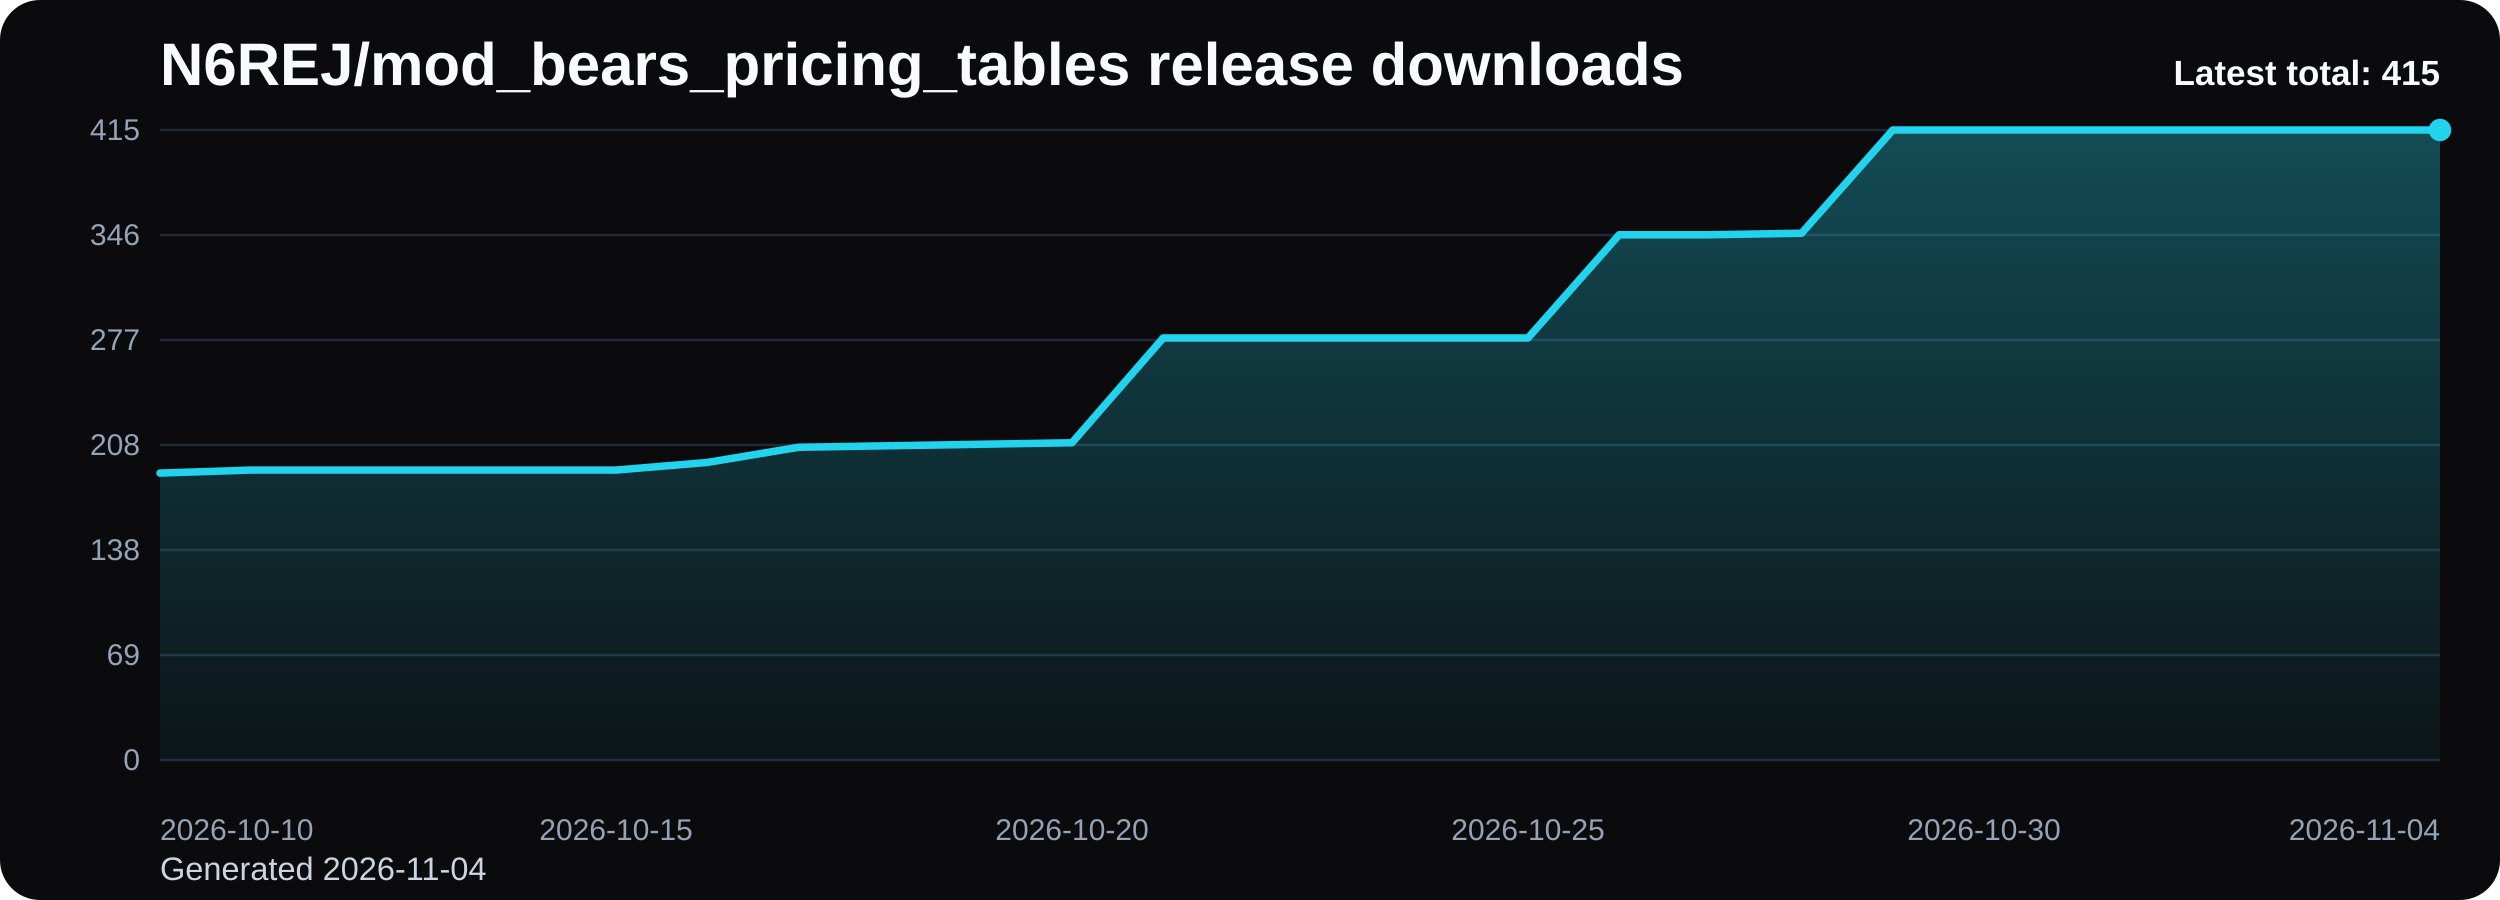
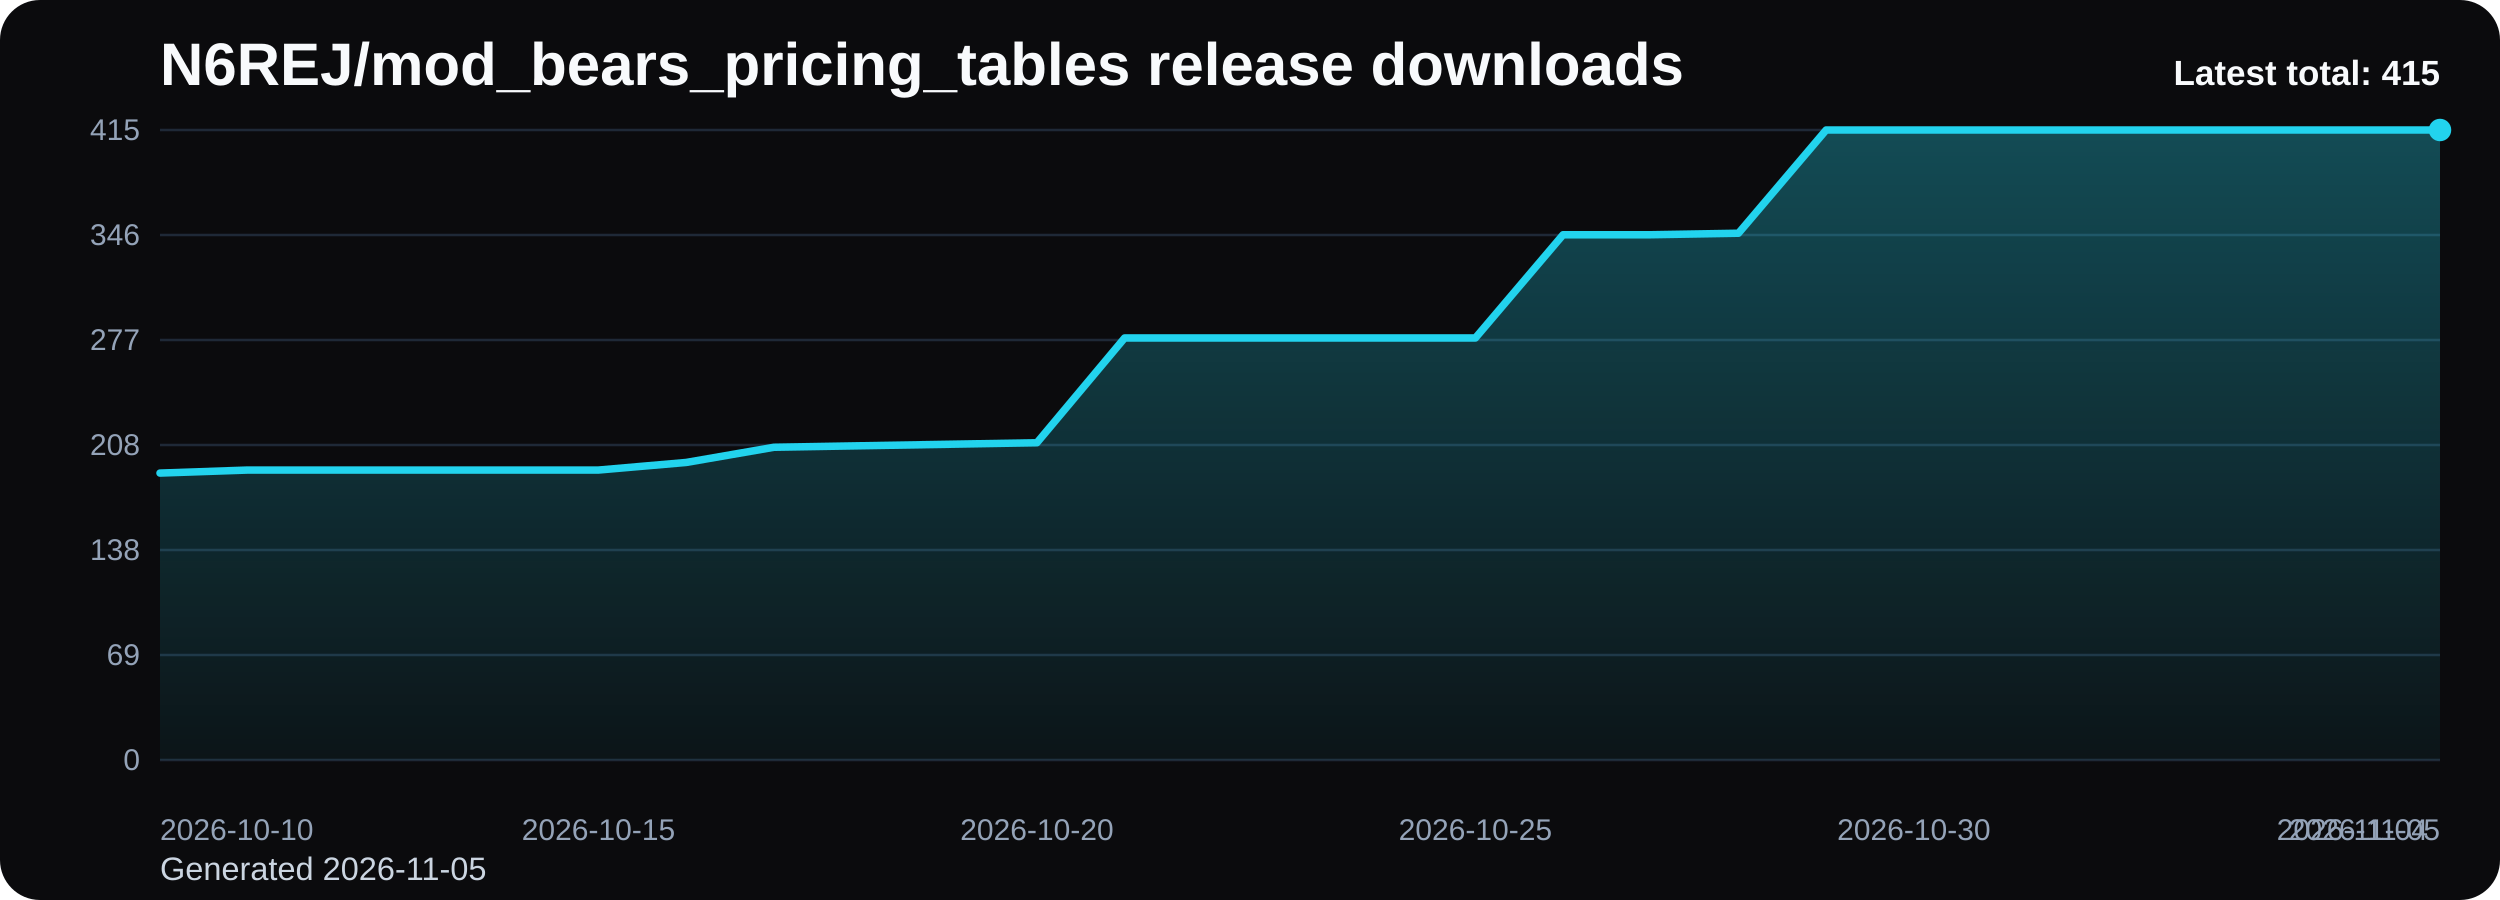
<svg xmlns="http://www.w3.org/2000/svg" viewBox="0 0 1000 360" role="img" aria-label="N6REJ/mod_bears_pricing_tables release downloads chart">
  <defs>
    <linearGradient id="fill-total-trend-black" x1="0" y1="0" x2="0" y2="1">
      <stop offset="0%" stop-color="#22d3ee" stop-opacity="0.32" />
      <stop offset="100%" stop-color="#22d3ee" stop-opacity="0.05" />
    </linearGradient>
    <style>
      .bg { fill: #0b0b0d; }
      .title { font: 700 24px Arial, sans-serif; fill: #f8fafc; }
      .sub { font: 400 13px Arial, sans-serif; fill: #cbd5e1; }
      .grid { stroke: #1f2937; stroke-width: 1; }
      .axis { font: 400 12px Arial, sans-serif; fill: #94a3b8; }
      .line { fill: none; stroke: #22d3ee; stroke-width: 3; stroke-linecap: round; stroke-linejoin: round; }
      .dot { fill: #22d3ee; }
      .value { font: 600 11px Arial, sans-serif; fill: #cbd5e1; }
      .latest { font: 700 14px Arial, sans-serif; fill: #f8fafc; }
    </style>
  </defs>
  <rect class="bg" x="0" y="0" width="1000" height="360" rx="16" />
  <text class="title" x="64" y="34">N6REJ/mod_bears_pricing_tables release downloads</text>
-   <text class="sub" x="64" y="352">Generated 2026-11-04</text>
+   <text class="sub" x="64" y="352">Generated 2026-11-05</text>
  <line x1="64" y1="52.00" x2="976" y2="52.00" class="grid" />
  <text x="56" y="56.00" text-anchor="end" class="axis">415</text>
  <line x1="64" y1="94.00" x2="976" y2="94.00" class="grid" />
  <text x="56" y="98.00" text-anchor="end" class="axis">346</text>
  <line x1="64" y1="136.00" x2="976" y2="136.00" class="grid" />
  <text x="56" y="140.00" text-anchor="end" class="axis">277</text>
  <line x1="64" y1="178.00" x2="976" y2="178.00" class="grid" />
  <text x="56" y="182.00" text-anchor="end" class="axis">208</text>
  <line x1="64" y1="220.00" x2="976" y2="220.00" class="grid" />
  <text x="56" y="224.00" text-anchor="end" class="axis">138</text>
  <line x1="64" y1="262.00" x2="976" y2="262.00" class="grid" />
  <text x="56" y="266.00" text-anchor="end" class="axis">69</text>
  <line x1="64" y1="304.00" x2="976" y2="304.00" class="grid" />
  <text x="56" y="308.00" text-anchor="end" class="axis">0</text>
-   <path d="M 64.00 304 L 64.00 189.23 L 100.48 188.02 L 136.96 188.02 L 173.44 188.02 L 209.92 188.02 L 246.40 188.02 L 282.88 184.98 L 319.36 178.91 L 355.84 178.30 L 392.32 177.70 L 428.80 177.09 L 465.28 135.19 L 501.76 135.19 L 538.24 135.19 L 574.72 135.19 L 611.20 135.19 L 647.68 93.90 L 684.16 93.90 L 720.64 93.29 L 757.12 52.00 L 793.60 52.00 L 830.08 52.00 L 866.56 52.00 L 903.04 52.00 L 939.52 52.00 L 976.00 52.00 L 976.00 304 Z" fill="url(#fill-total-trend-black)" />
-   <polyline class="line" points="64.00,189.23 100.48,188.02 136.96,188.02 173.44,188.02 209.92,188.02 246.40,188.02 282.88,184.98 319.36,178.91 355.84,178.30 392.32,177.70 428.80,177.09 465.28,135.19 501.76,135.19 538.24,135.19 574.72,135.19 611.20,135.19 647.68,93.90 684.16,93.90 720.64,93.29 757.12,52.00 793.60,52.00 830.08,52.00 866.56,52.00 903.04,52.00 939.52,52.00 976.00,52.00" />
+   <path d="M 64.00 304 L 64.00 189.23 L 99.08 188.02 L 134.15 188.02 L 169.23 188.02 L 204.31 188.02 L 239.38 188.02 L 274.46 184.98 L 309.54 178.91 L 344.62 178.30 L 379.69 177.70 L 414.77 177.09 L 449.85 135.19 L 484.92 135.19 L 520.00 135.19 L 555.08 135.19 L 590.15 135.19 L 625.23 93.90 L 660.31 93.90 L 695.38 93.29 L 730.46 52.00 L 765.54 52.00 L 800.62 52.00 L 835.69 52.00 L 870.77 52.00 L 905.85 52.00 L 940.92 52.00 L 976.00 52.00 L 976.00 304 Z" fill="url(#fill-total-trend-black)" />
+   <polyline class="line" points="64.00,189.23 99.08,188.02 134.15,188.02 169.23,188.02 204.31,188.02 239.38,188.02 274.46,184.98 309.54,178.91 344.62,178.30 379.69,177.70 414.77,177.09 449.85,135.19 484.92,135.19 520.00,135.19 555.08,135.19 590.15,135.19 625.23,93.90 660.31,93.90 695.38,93.29 730.46,52.00 765.54,52.00 800.62,52.00 835.69,52.00 870.77,52.00 905.85,52.00 940.92,52.00 976.00,52.00" />
  <circle class="dot" cx="976.00" cy="52.00" r="4.5" />
  <text class="axis" x="64.00" y="336" text-anchor="start">2026-10-10</text>
-   <text class="axis" x="246.40" y="336" text-anchor="middle">2026-10-15</text>
-   <text class="axis" x="428.80" y="336" text-anchor="middle">2026-10-20</text>
-   <text class="axis" x="611.20" y="336" text-anchor="middle">2026-10-25</text>
-   <text class="axis" x="793.60" y="336" text-anchor="middle">2026-10-30</text>
-   <text class="axis" x="976.00" y="336" text-anchor="end">2026-11-04</text>
+   <text class="axis" x="239.38" y="336" text-anchor="middle">2026-10-15</text>
+   <text class="axis" x="414.77" y="336" text-anchor="middle">2026-10-20</text>
+   <text class="axis" x="590.15" y="336" text-anchor="middle">2026-10-25</text>
+   <text class="axis" x="765.54" y="336" text-anchor="middle">2026-10-30</text>
+   <text class="axis" x="940.92" y="336" text-anchor="middle">2026-11-04</text>
+   <text class="axis" x="976.00" y="336" text-anchor="end">2026-11-05</text>
  <text class="latest" x="976" y="34" text-anchor="end">Latest total: 415</text>
</svg>
